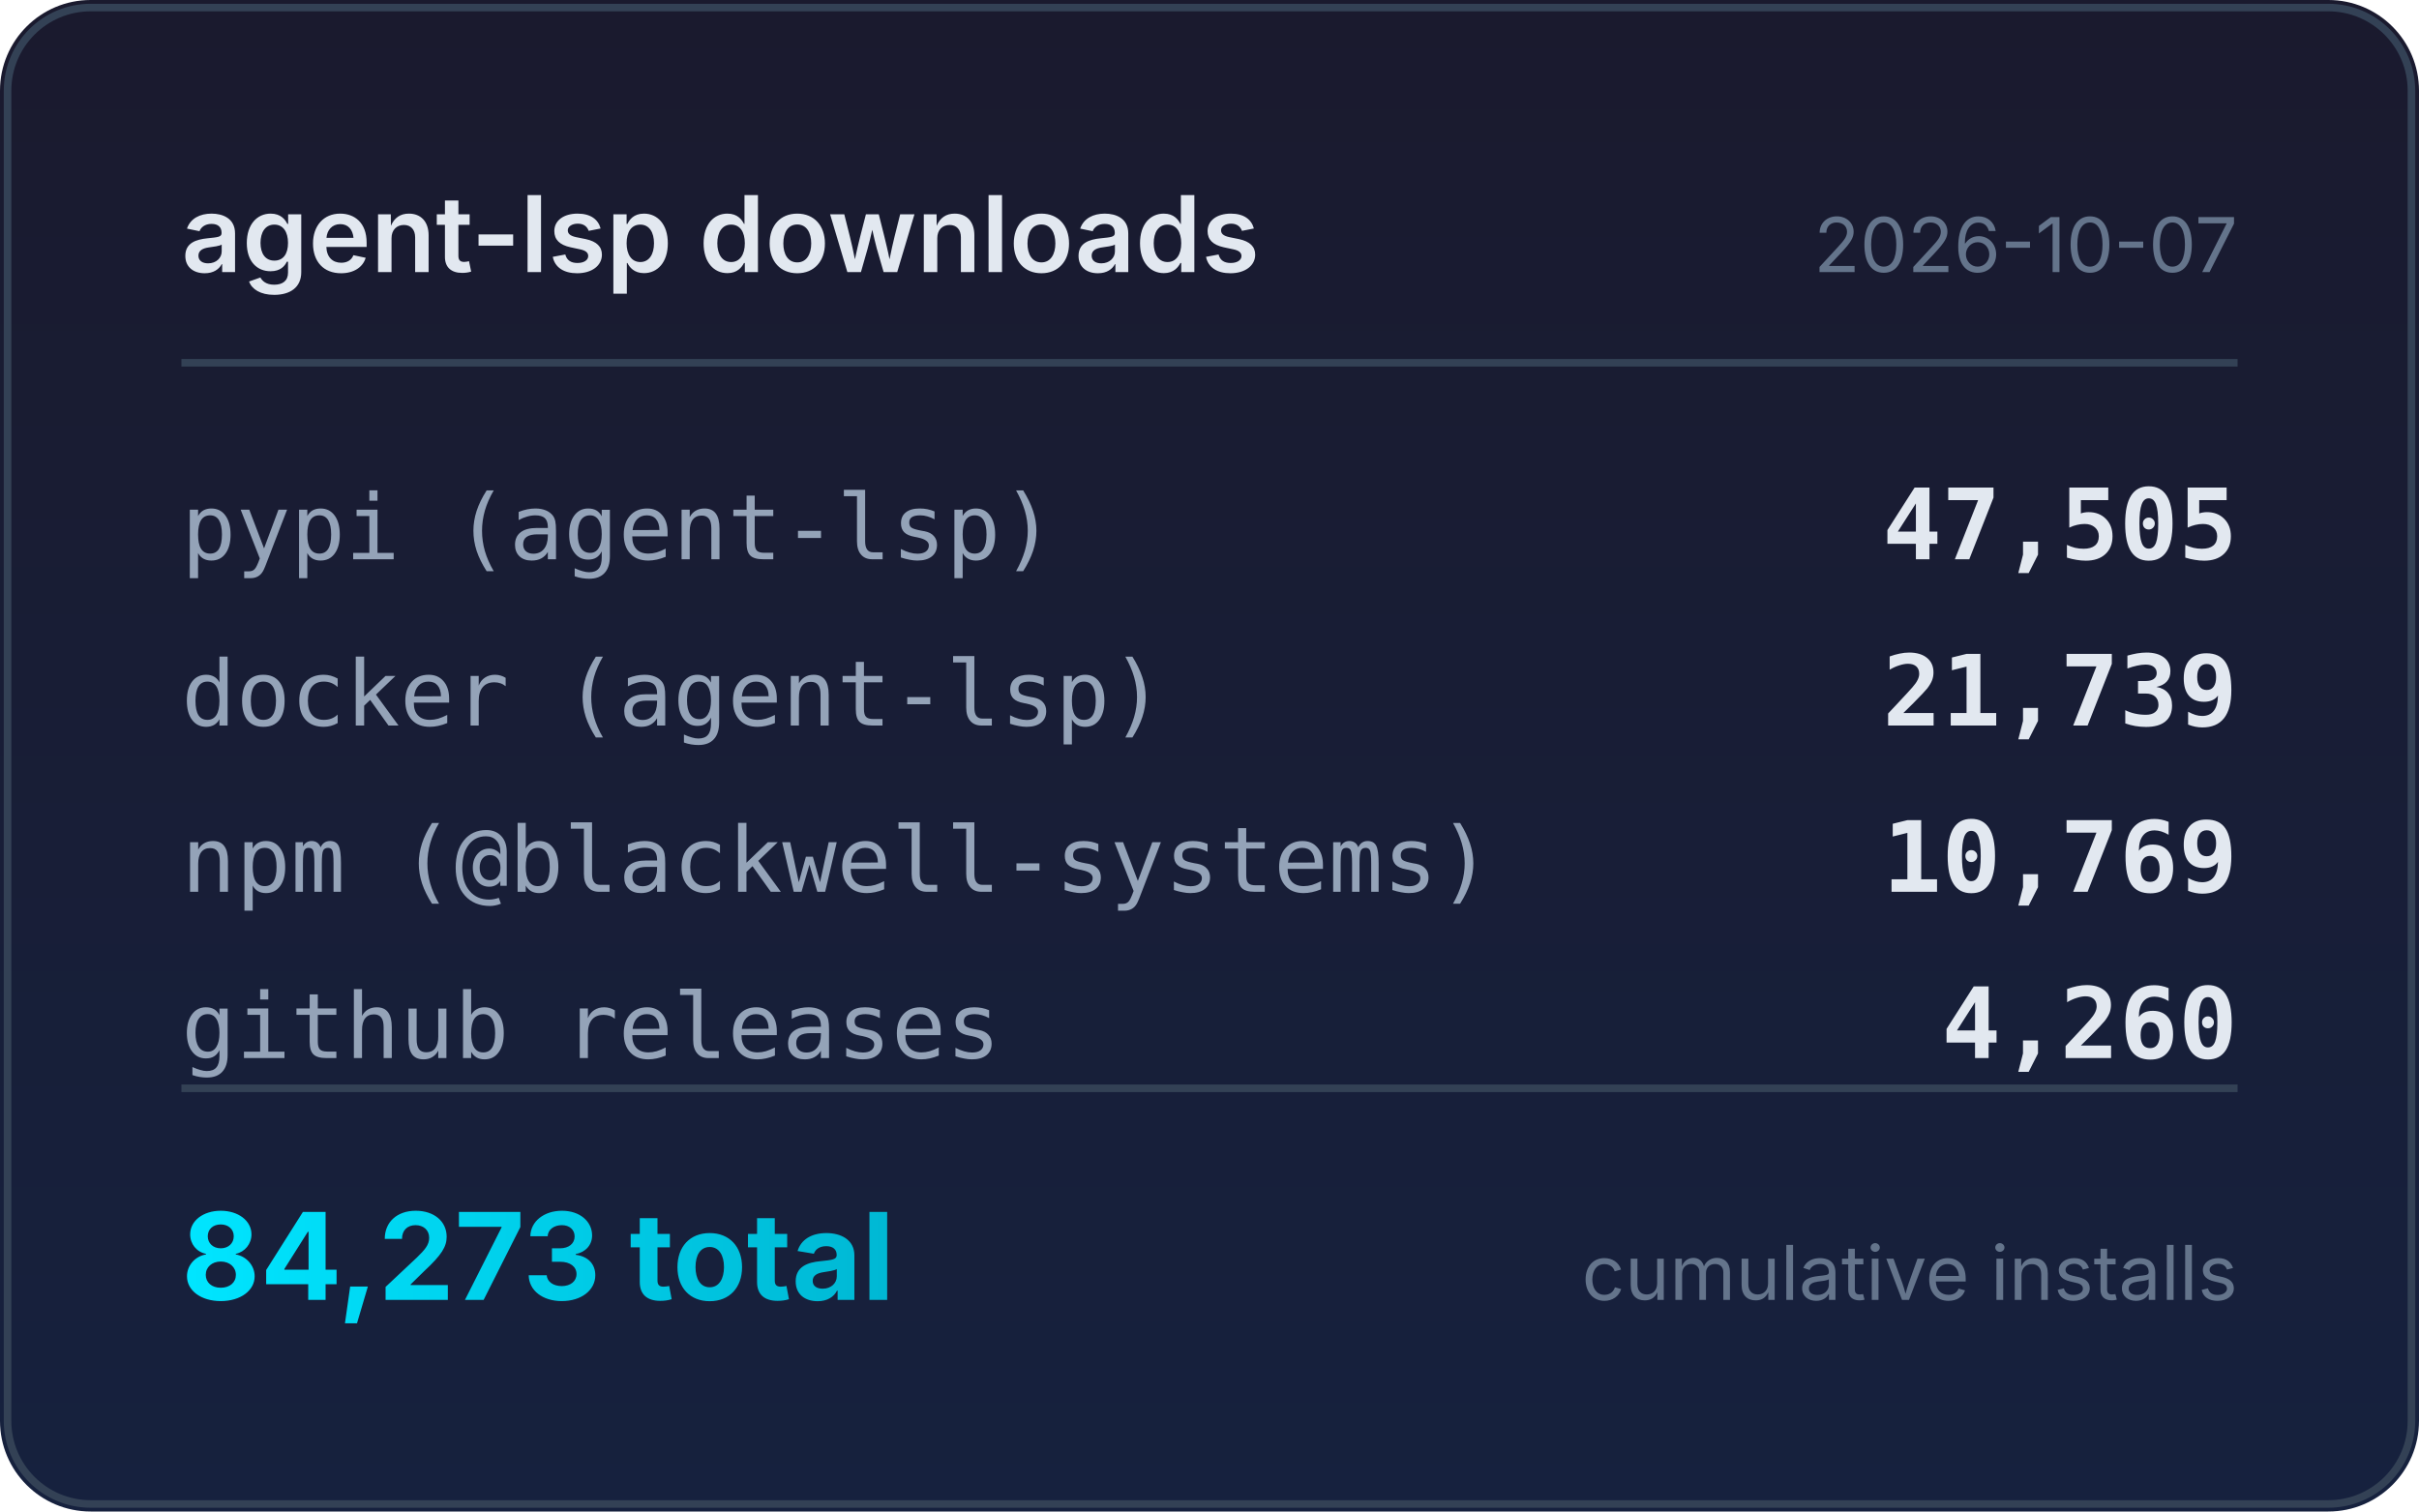
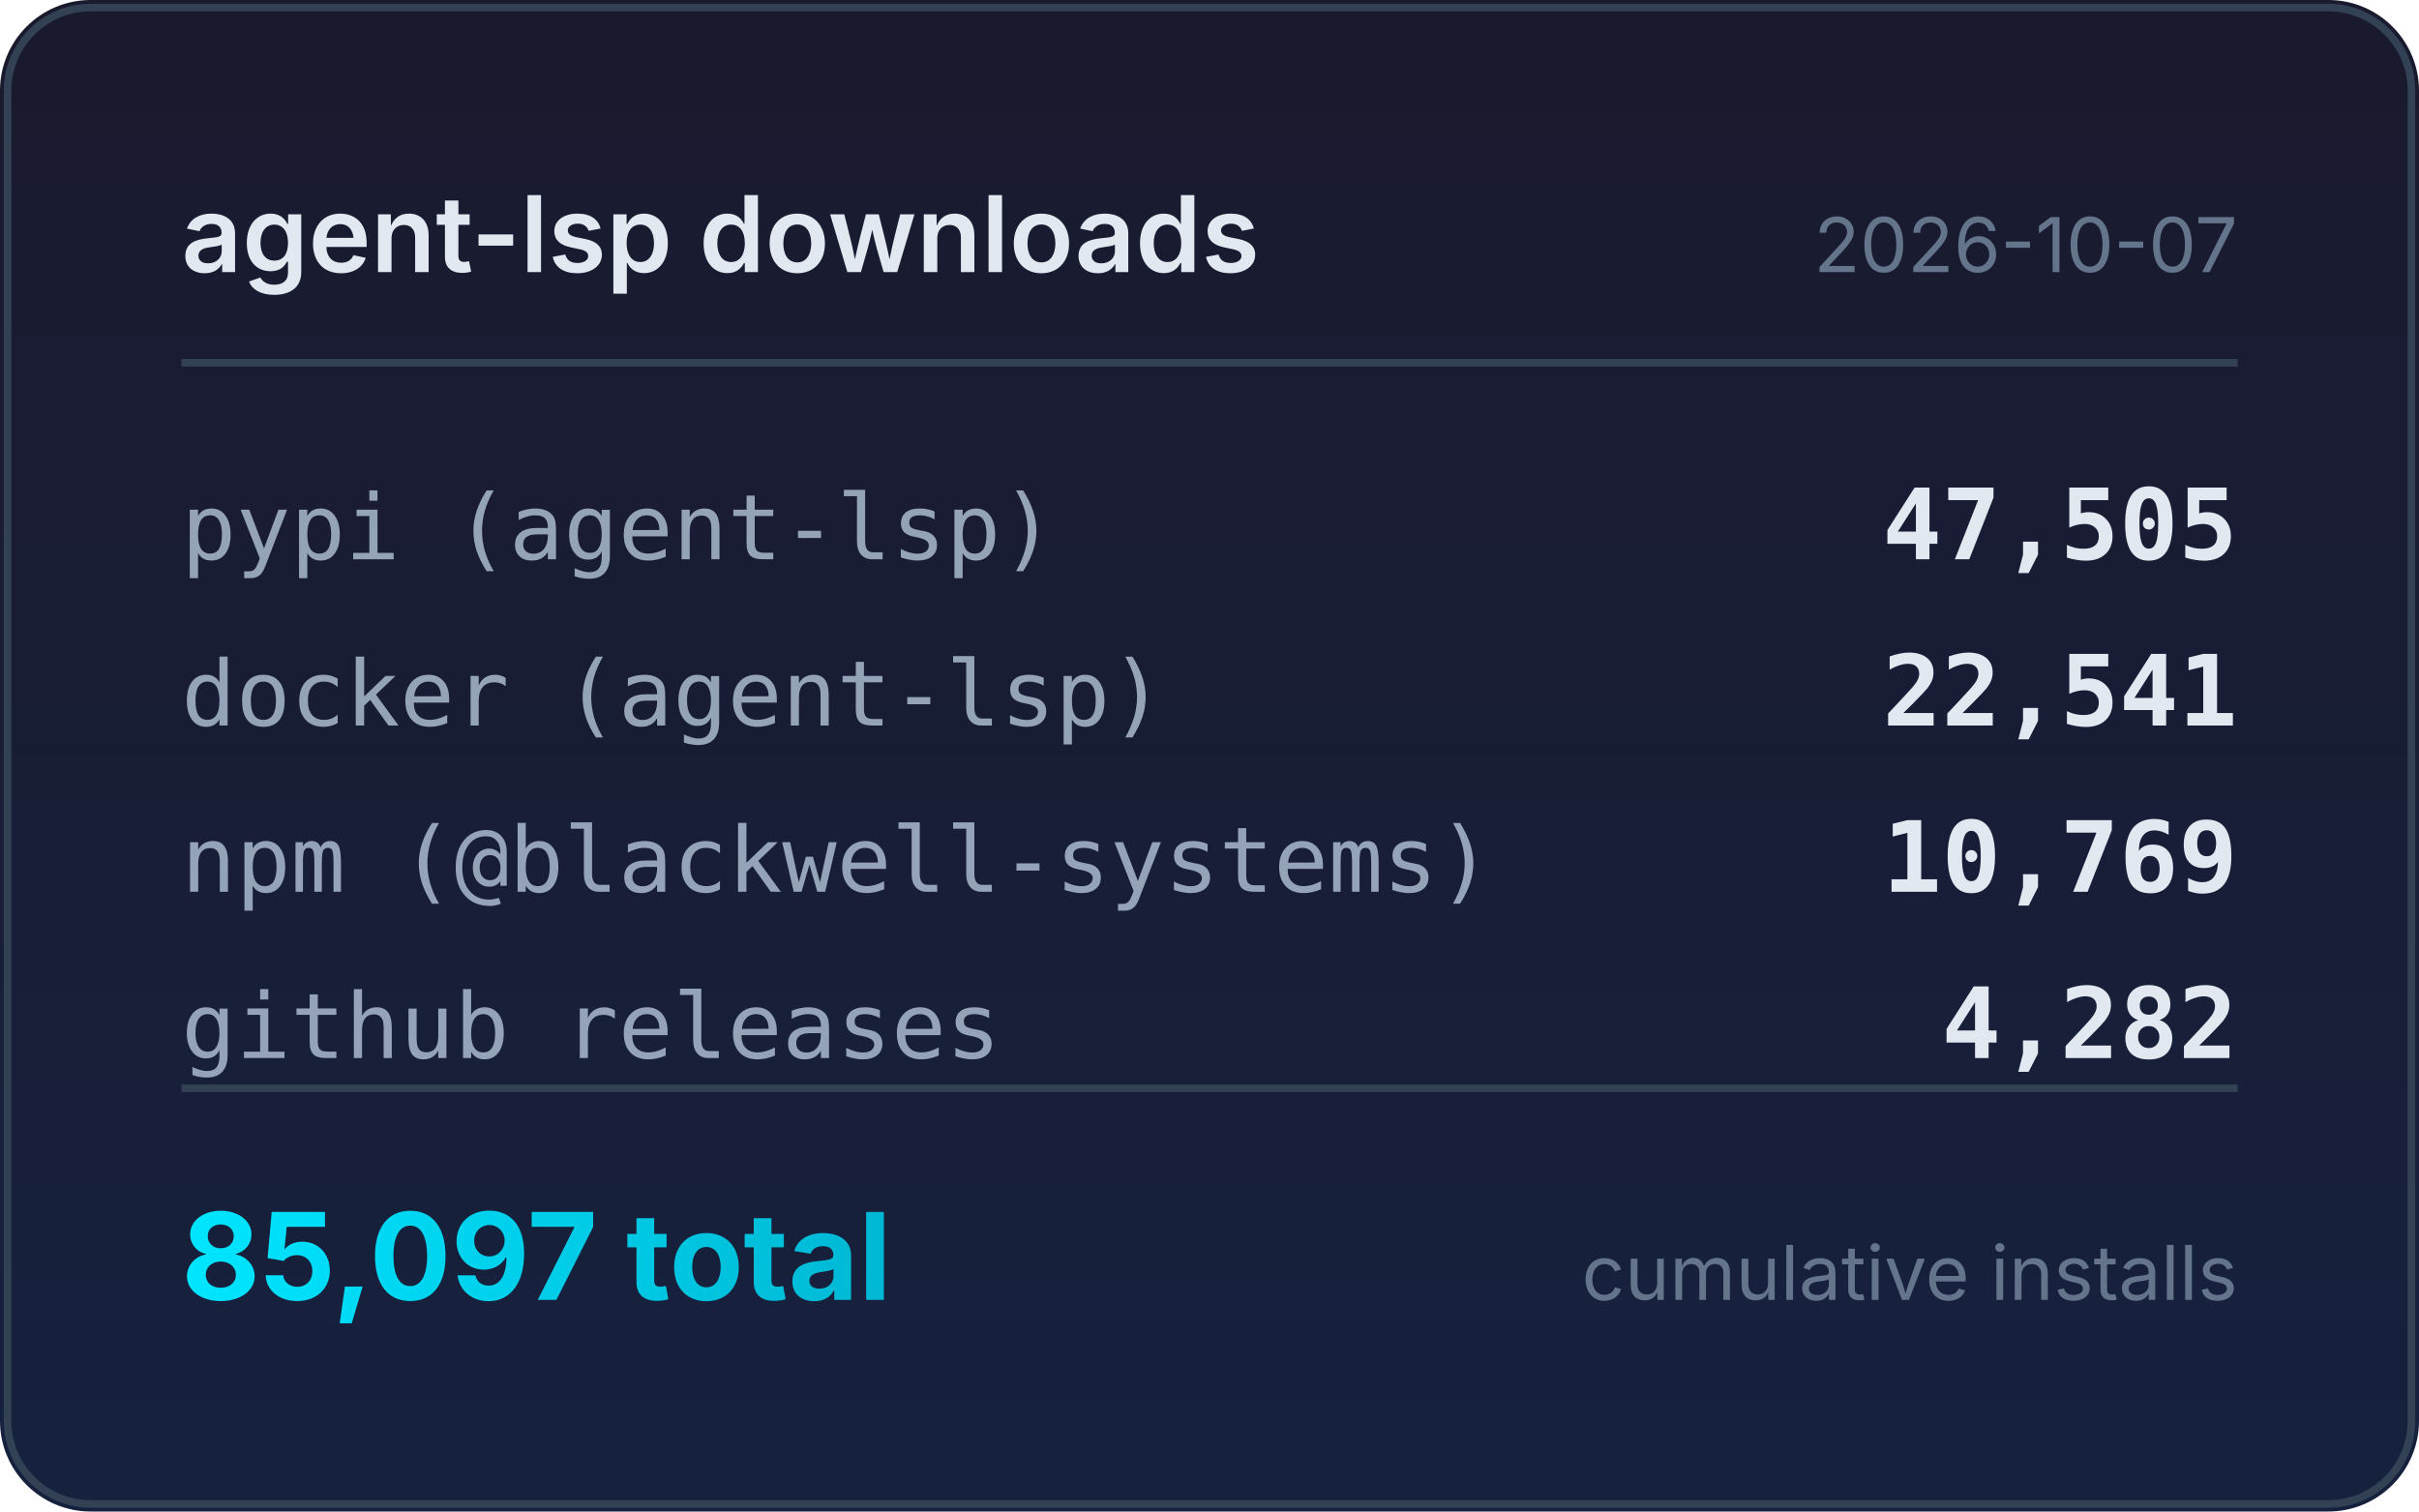
<svg xmlns="http://www.w3.org/2000/svg" width="320" height="200" viewBox="0 0 320 200">
  <defs>
    <linearGradient id="bg" x1="0" y1="0" x2="0" y2="1">
      <stop offset="0%" stop-color="#1a1a2e" />
      <stop offset="100%" stop-color="#16213e" />
    </linearGradient>
    <linearGradient id="accent" x1="0" y1="0" x2="1" y2="0">
      <stop offset="0%" stop-color="#00e5ff" />
      <stop offset="100%" stop-color="#00b8d4" />
    </linearGradient>
  </defs>
  <rect width="320" height="200" rx="12" fill="url(#bg)" />
  <rect x="1" y="1" width="318" height="198" rx="11" fill="none" stroke="#334155" stroke-width="1" />
  <text x="24" y="36" fill="#e2e8f0" font-family="system-ui,-apple-system,sans-serif" font-size="14" font-weight="600">agent-lsp downloads</text>
  <text x="296" y="36" fill="#64748b" font-family="system-ui,-apple-system,sans-serif" font-size="10" text-anchor="end">2026-10-07</text>
  <line x1="24" y1="48" x2="296" y2="48" stroke="#334155" stroke-width="1" />
  <text x="24" y="74" fill="#94a3b8" font-family="ui-monospace,monospace" font-size="12">pypi (agent-lsp)</text>
  <text x="296" y="74" fill="#e2e8f0" font-family="ui-monospace,monospace" font-size="13" font-weight="600" text-anchor="end">47,505</text>
  <text x="24" y="96" fill="#94a3b8" font-family="ui-monospace,monospace" font-size="12">docker (agent-lsp)</text>
-   <text x="296" y="96" fill="#e2e8f0" font-family="ui-monospace,monospace" font-size="13" font-weight="600" text-anchor="end">21,739</text>
+   <text x="296" y="96" fill="#e2e8f0" font-family="ui-monospace,monospace" font-size="13" font-weight="600" text-anchor="end">22,541</text>
  <text x="24" y="118" fill="#94a3b8" font-family="ui-monospace,monospace" font-size="12">npm (@blackwell-systems)</text>
  <text x="296" y="118" fill="#e2e8f0" font-family="ui-monospace,monospace" font-size="13" font-weight="600" text-anchor="end">10,769</text>
  <text x="24" y="140" fill="#94a3b8" font-family="ui-monospace,monospace" font-size="12">github releases</text>
-   <text x="296" y="140" fill="#e2e8f0" font-family="ui-monospace,monospace" font-size="13" font-weight="600" text-anchor="end">4,260</text>
+   <text x="296" y="140" fill="#e2e8f0" font-family="ui-monospace,monospace" font-size="13" font-weight="600" text-anchor="end">4,282</text>
  <line x1="24" y1="144" x2="296" y2="144" stroke="#334155" stroke-width="1" />
-   <text x="24" y="172" fill="url(#accent)" font-family="system-ui,-apple-system,sans-serif" font-size="16" font-weight="700">84,273 total</text>
+   <text x="24" y="172" fill="url(#accent)" font-family="system-ui,-apple-system,sans-serif" font-size="16" font-weight="700">85,097 total</text>
  <text x="296" y="172" fill="#64748b" font-family="system-ui,-apple-system,sans-serif" font-size="10" text-anchor="end">cumulative installs</text>
</svg>
